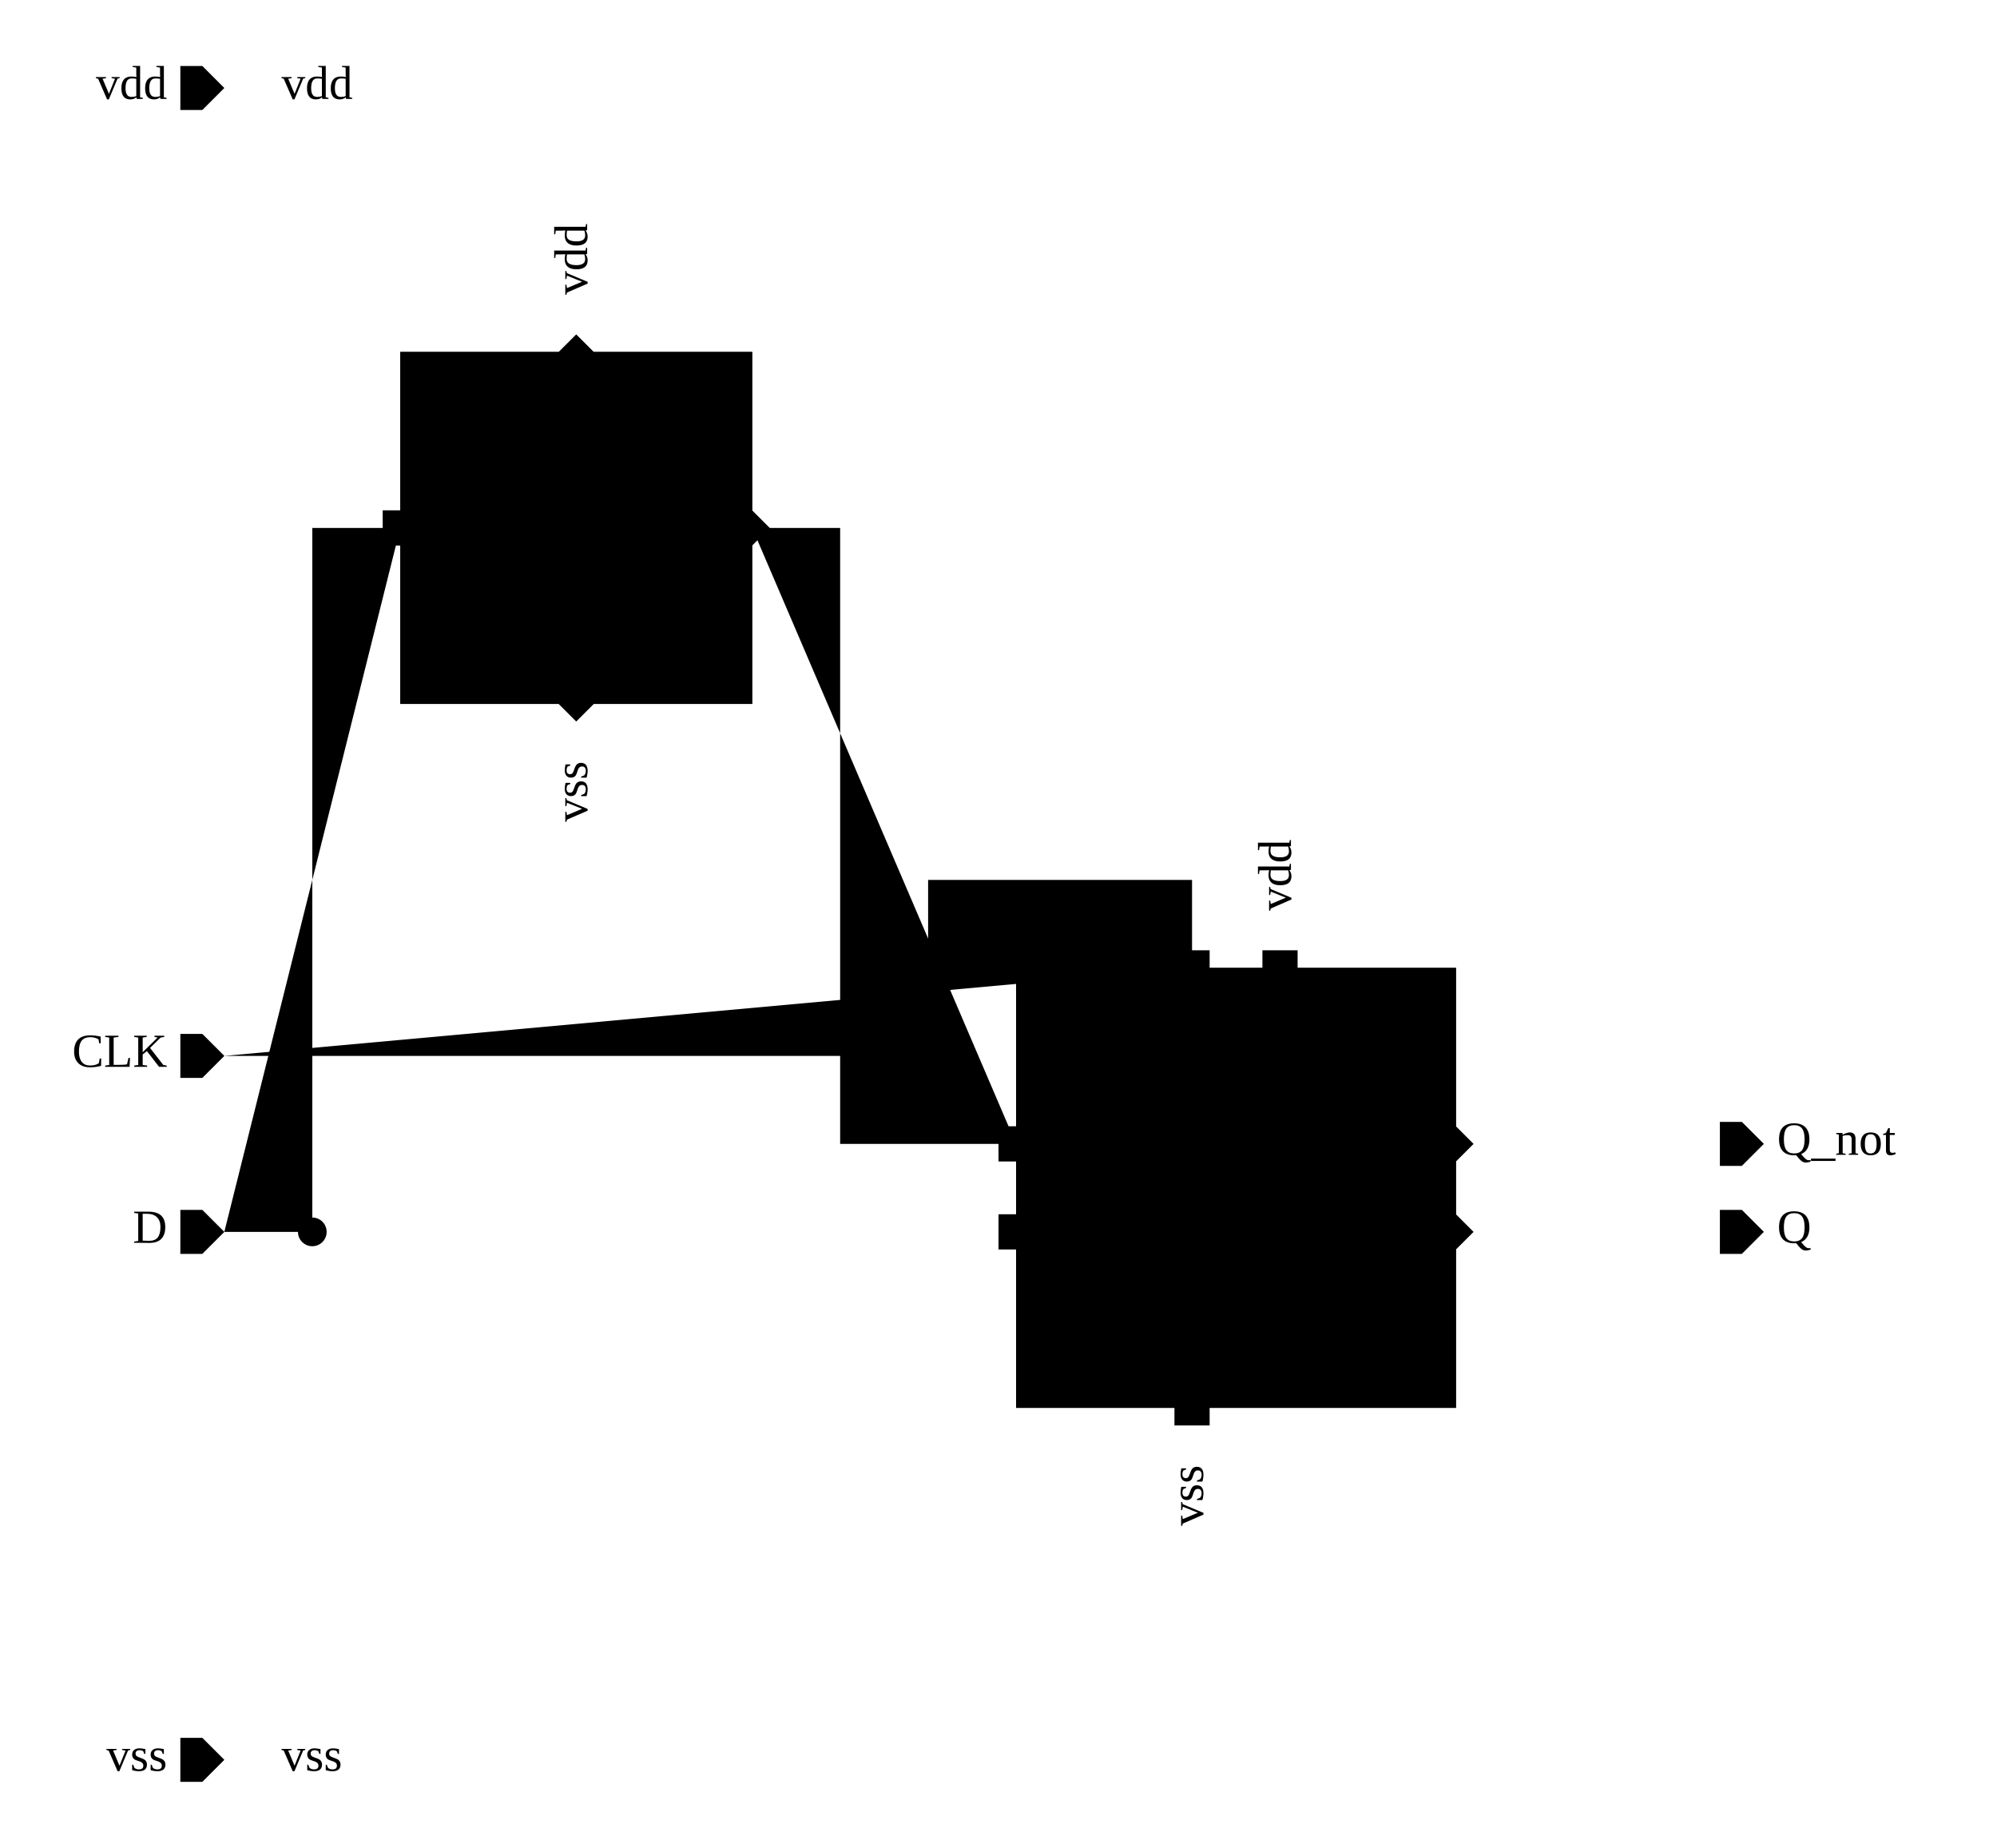
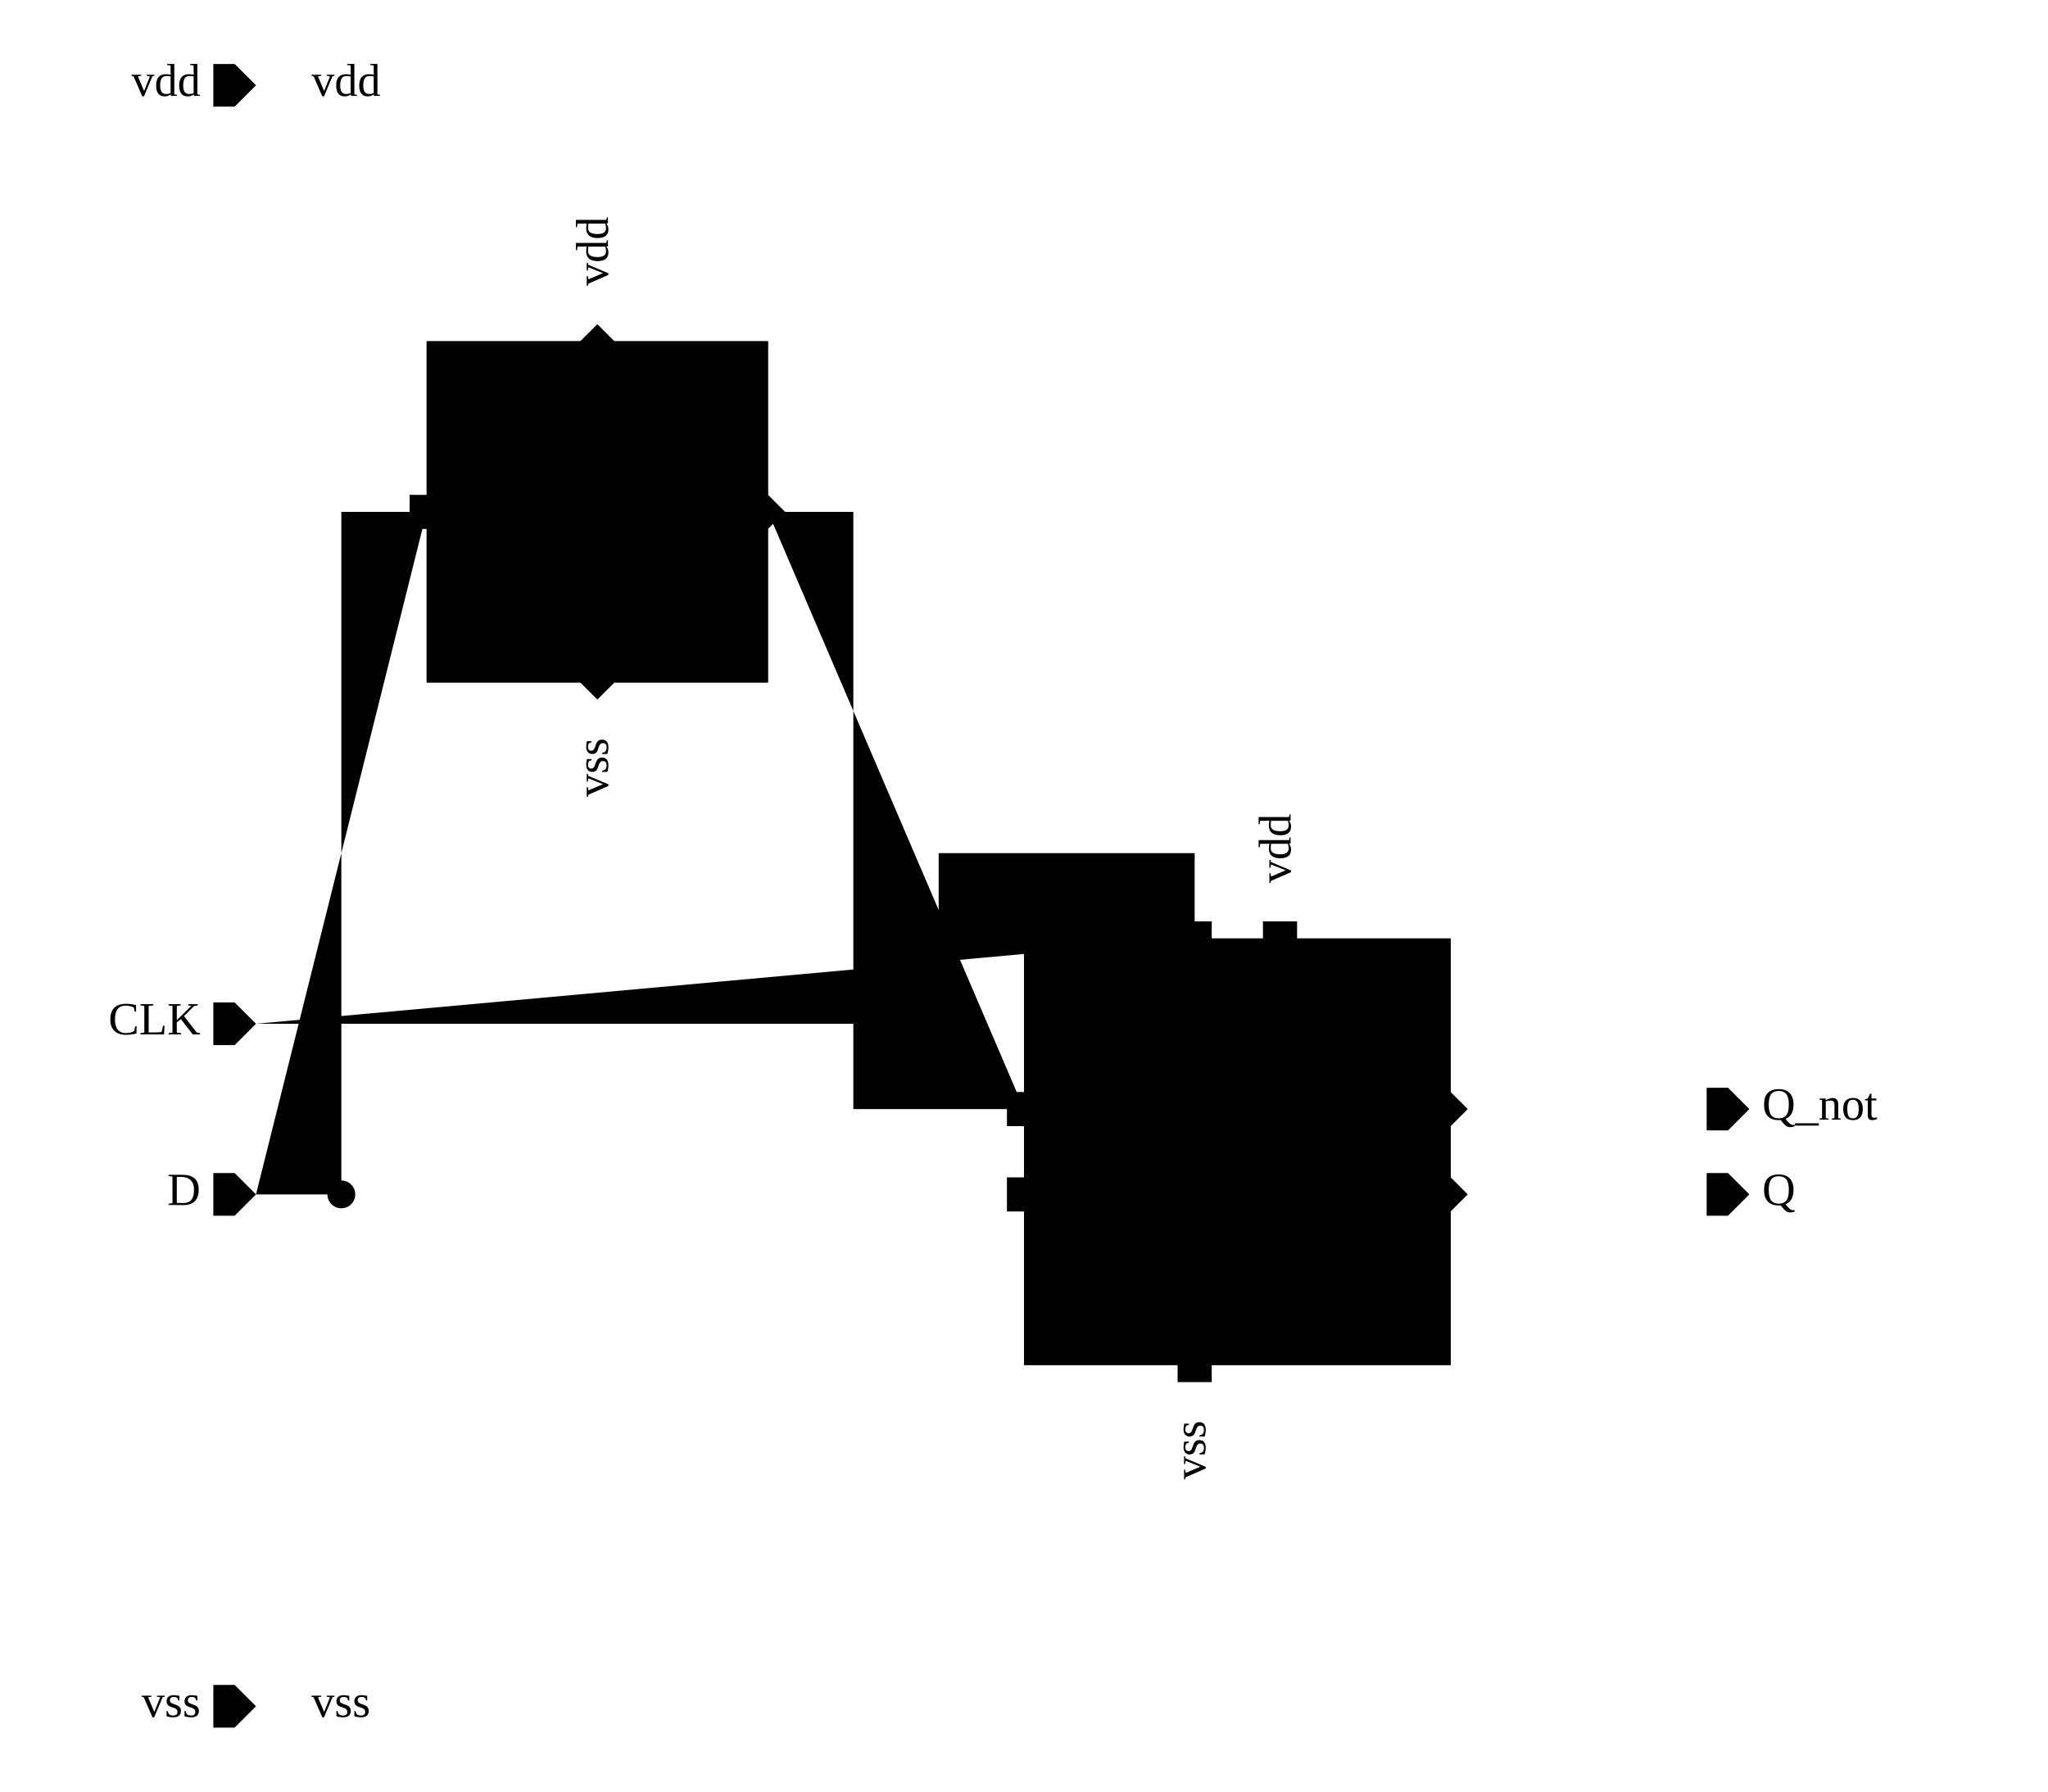
- <svg xmlns="http://www.w3.org/2000/svg" width="567.5px" height="525.0px" viewBox="-1.55 0.0 22.7 21.0">
+ <svg xmlns="http://www.w3.org/2000/svg" width="600.0px" height="525.0px" viewBox="-2.0 0.0 24.0 21.0">
  <g transform="matrix(1 0 0 -1 0 21.0)">
    <path d="M1.0 7.0 L2.0 7.0 L2.0 15.0 L3.0 15.0" class="schemWire" />
    <path d="M2.0 7.0 L10.0 7.0" class="schemWire" />
    <path d="M18.0 7.0 L15.0 7.0" class="schemWire" />
    <path d="M18.0 8.0 L15.0 8.0" class="schemWire" />
    <path d="M10.0 8.0 L8.0 8.0 L8.0 15.0 L7.0 15.0" class="schemWire" />
    <path d="M1.0 9.0 L9.0 9.0 L9.0 11.0 L12.0 11.0 L12.0 10.0" class="schemWire" />
    <circle cx="2.0" cy="7.0" r="0.163" class="connPoint" />
    <path d="M0 0 L0 0.5" transform="matrix(0 -1 1 0 1.0 20.0)" class="tapPoint" />
    <text transform="matrix(0.045 0 0 -0.045 1.65 20.0)" dominant-baseline="middle" text-anchor="start" class="tapPointLabel">vdd</text>
    <path d="M0 0 L0 0.5" transform="matrix(0 -1 1 0 1.0 1.0)" class="tapPoint" />
    <text transform="matrix(0.045 0 0 -0.045 1.65 1.0)" dominant-baseline="middle" text-anchor="start" class="tapPointLabel">vss</text>
    <path d="M0 0 L0 0.5" transform="matrix(1 0 0 1 13.0 10.0)" class="tapPoint" />
    <text transform="matrix(0 0.045 0.045 0 13.0 10.65)" dominant-baseline="middle" text-anchor="start" class="tapPointLabel">vdd</text>
    <path d="M0 0 L0 0.5" transform="matrix(-1 0 0 -1 12.0 5.0)" class="tapPoint" />
    <text transform="matrix(0 0.045 0.045 0 12.0 4.35)" dominant-baseline="middle" text-anchor="end" class="tapPointLabel">vss</text>
    <path d="M0 0 L0 0.5" transform="matrix(1 0 0 1 5.0 17.0)" class="tapPoint" />
    <text transform="matrix(0 0.045 0.045 0 5.0 17.65)" dominant-baseline="middle" text-anchor="start" class="tapPointLabel">vdd</text>
    <path d="M0 0 L0 0.5" transform="matrix(-1 0 0 -1 5.0 13.0)" class="tapPoint" />
    <text transform="matrix(0 0.045 0.045 0 5.0 12.35)" dominant-baseline="middle" text-anchor="end" class="tapPointLabel">vss</text>
    <g>
      <rect x="10.0" y="5.0" width="5.0" height="5.0" class="symbolOutline" />
      <text transform="matrix(0.045 0 0 -0.045 10.125 9.875)" dominant-baseline="hanging" text-anchor="start" class="instanceName">sr1</text>
      <text transform="matrix(0.045 0 0 -0.045 14.875 9.875)" dominant-baseline="hanging" text-anchor="end" class="cellName">SR_flip_flop</text>
      <path d="M0.0 0.0 L5.0 0.0 L5.0 5.0 L0.0 5.0 Z" transform="matrix(1 0 0 1 10.0 5.0)" class="symbolPoly" />
      <path d="M0 0 L0.2 -0.2 L0.2 -0.4 L0 -0.4 L-0.2 -0.4 L-0.2 -0.2 Z" transform="matrix(0 -1 1 0 10.2 7.0)" class="pinArrow" />
      <text transform="matrix(0.045 0 0 -0.045 10.225 7.0)" dominant-baseline="middle" text-anchor="start" class="pinLabel">S</text>
      <path d="M0 0 L0.2 -0.2 L0.2 -0.4 L0 -0.4 L-0.2 -0.4 L-0.2 -0.2 Z" transform="matrix(0 -1 1 0 10.2 8.0)" class="pinArrow" />
      <text transform="matrix(0.045 0 0 -0.045 10.225 8.0)" dominant-baseline="middle" text-anchor="start" class="pinLabel">R</text>
      <path d="M0 0 L0.2 -0.2 L0.2 -0.4 L0 -0.4 L-0.2 -0.4 L-0.2 -0.2 Z" transform="matrix(-1 0 0 -1 12.0 9.8)" class="pinArrow" />
      <text transform="matrix(0 0.045 0.045 0 12.0 9.775)" dominant-baseline="middle" text-anchor="end" class="pinLabel">CLK</text>
      <path d="M0 0 L0.2 -0.2 L0.2 -0.4 L0 -0.4 L-0.2 -0.4 L-0.2 -0.2 Z" transform="matrix(-1 0 0 -1 13.0 9.8)" class="pinArrow" />
      <text transform="matrix(0 0.045 0.045 0 13.0 9.775)" dominant-baseline="middle" text-anchor="end" class="pinLabel">vdd</text>
      <path d="M0 0 L0.2 -0.2 L0.2 -0.4 L0 -0.4 L-0.2 -0.4 L-0.2 -0.2 Z" transform="matrix(1 0 0 1 12.0 5.2)" class="pinArrow" />
      <text transform="matrix(0 0.045 0.045 0 12.0 5.225)" dominant-baseline="middle" text-anchor="start" class="pinLabel">vss</text>
      <path d="M0 0 L0.2 0 L0.2 -0.2 L0 -0.4 L-0.2 -0.2 L-0.2 0 Z" transform="matrix(0 1 -1 0 14.8 7.0)" class="pinArrow" />
      <text transform="matrix(0.045 0 0 -0.045 14.775 7.0)" dominant-baseline="middle" text-anchor="end" class="pinLabel">Q</text>
      <path d="M0 0 L0.2 0 L0.2 -0.2 L0 -0.4 L-0.2 -0.2 L-0.2 0 Z" transform="matrix(0 1 -1 0 14.8 8.0)" class="pinArrow" />
      <text transform="matrix(0.045 0 0 -0.045 14.775 8.0)" dominant-baseline="middle" text-anchor="end" class="pinLabel">Q_not</text>
    </g>
    <g>
      <rect x="3.0" y="13.0" width="4.0" height="4.0" class="symbolOutline" />
      <text transform="matrix(0.045 0 0 -0.045 3.125 16.875)" dominant-baseline="hanging" text-anchor="start" class="instanceName">i1</text>
      <text transform="matrix(0.045 0 0 -0.045 6.875 16.875)" dominant-baseline="hanging" text-anchor="end" class="cellName">Inv</text>
      <path d="M0.0 0.0 L4.0 0.0 L4.0 4.0 L0.0 4.0 Z" transform="matrix(1 0 0 1 3.0 13.0)" class="symbolPoly" />
      <path d="M0 0 L0.2 -0.2 L0.2 -0.2 L0 -0.4 L-0.2 -0.2 L-0.2 -0.2 Z" transform="matrix(-1 0 0 -1 5.0 16.8)" class="pinArrow" />
      <text transform="matrix(0 0.045 0.045 0 5.0 16.775)" dominant-baseline="middle" text-anchor="end" class="pinLabel">vdd</text>
      <path d="M0 0 L0.2 -0.2 L0.2 -0.2 L0 -0.4 L-0.2 -0.2 L-0.2 -0.2 Z" transform="matrix(1 0 0 1 5.0 13.2)" class="pinArrow" />
      <text transform="matrix(0 0.045 0.045 0 5.0 13.225)" dominant-baseline="middle" text-anchor="start" class="pinLabel">vss</text>
      <path d="M0 0 L0.2 -0.2 L0.2 -0.4 L0 -0.4 L-0.2 -0.4 L-0.2 -0.2 Z" transform="matrix(0 -1 1 0 3.2 15.0)" class="pinArrow" />
      <text transform="matrix(0.045 0 0 -0.045 3.225 15.0)" dominant-baseline="middle" text-anchor="start" class="pinLabel">a</text>
      <path d="M0 0 L0.2 0 L0.2 -0.2 L0 -0.4 L-0.2 -0.2 L-0.2 0 Z" transform="matrix(0 1 -1 0 6.8 15.0)" class="pinArrow" />
      <text transform="matrix(0.045 0 0 -0.045 6.775 15.0)" dominant-baseline="middle" text-anchor="end" class="pinLabel">y</text>
    </g>
    <g>
      <path d="M0 0 L0.25 -0.25 L0.25 -0.5 L0 -0.5 L-0.25 -0.5 L-0.25 -0.25 Z" transform="matrix(0 -1 1 0 1.0 7.0)" class="portArrow" />
      <text transform="matrix(0.045 0 0 -0.045 0.35 7.0)" dominant-baseline="middle" text-anchor="end" class="portLabel">D</text>
    </g>
    <g>
      <path d="M0 0 L0.25 -0.25 L0.25 -0.5 L0 -0.5 L-0.25 -0.5 L-0.25 -0.25 Z" transform="matrix(0 -1 1 0 1.0 9.0)" class="portArrow" />
      <text transform="matrix(0.045 0 0 -0.045 0.35 9.0)" dominant-baseline="middle" text-anchor="end" class="portLabel">CLK</text>
    </g>
    <g>
      <path d="M0 0 L0.25 -0.25 L0.25 -0.5 L0 -0.5 L-0.25 -0.5 L-0.25 -0.25 Z" transform="matrix(0 -1 1 0 1.0 20.0)" class="portArrow" />
      <text transform="matrix(0.045 0 0 -0.045 0.35 20.0)" dominant-baseline="middle" text-anchor="end" class="portLabel">vdd</text>
    </g>
    <g>
      <path d="M0 0 L0.25 -0.25 L0.25 -0.5 L0 -0.5 L-0.25 -0.5 L-0.25 -0.25 Z" transform="matrix(0 -1 1 0 1.0 1.0)" class="portArrow" />
      <text transform="matrix(0.045 0 0 -0.045 0.35 1.0)" dominant-baseline="middle" text-anchor="end" class="portLabel">vss</text>
    </g>
    <g>
      <path d="M0 0 L0.25 0 L0.25 -0.25 L0 -0.5 L-0.25 -0.25 L-0.25 0 Z" transform="matrix(0 1 -1 0 18.0 7.0)" class="portArrow" />
      <text transform="matrix(0.045 0 0 -0.045 18.65 7.0)" dominant-baseline="middle" text-anchor="start" class="portLabel">Q</text>
    </g>
    <g>
      <path d="M0 0 L0.25 0 L0.25 -0.25 L0 -0.5 L-0.25 -0.25 L-0.25 0 Z" transform="matrix(0 1 -1 0 18.0 8.0)" class="portArrow" />
      <text transform="matrix(0.045 0 0 -0.045 18.65 8.0)" dominant-baseline="middle" text-anchor="start" class="portLabel">Q_not</text>
    </g>
  </g>
</svg>
